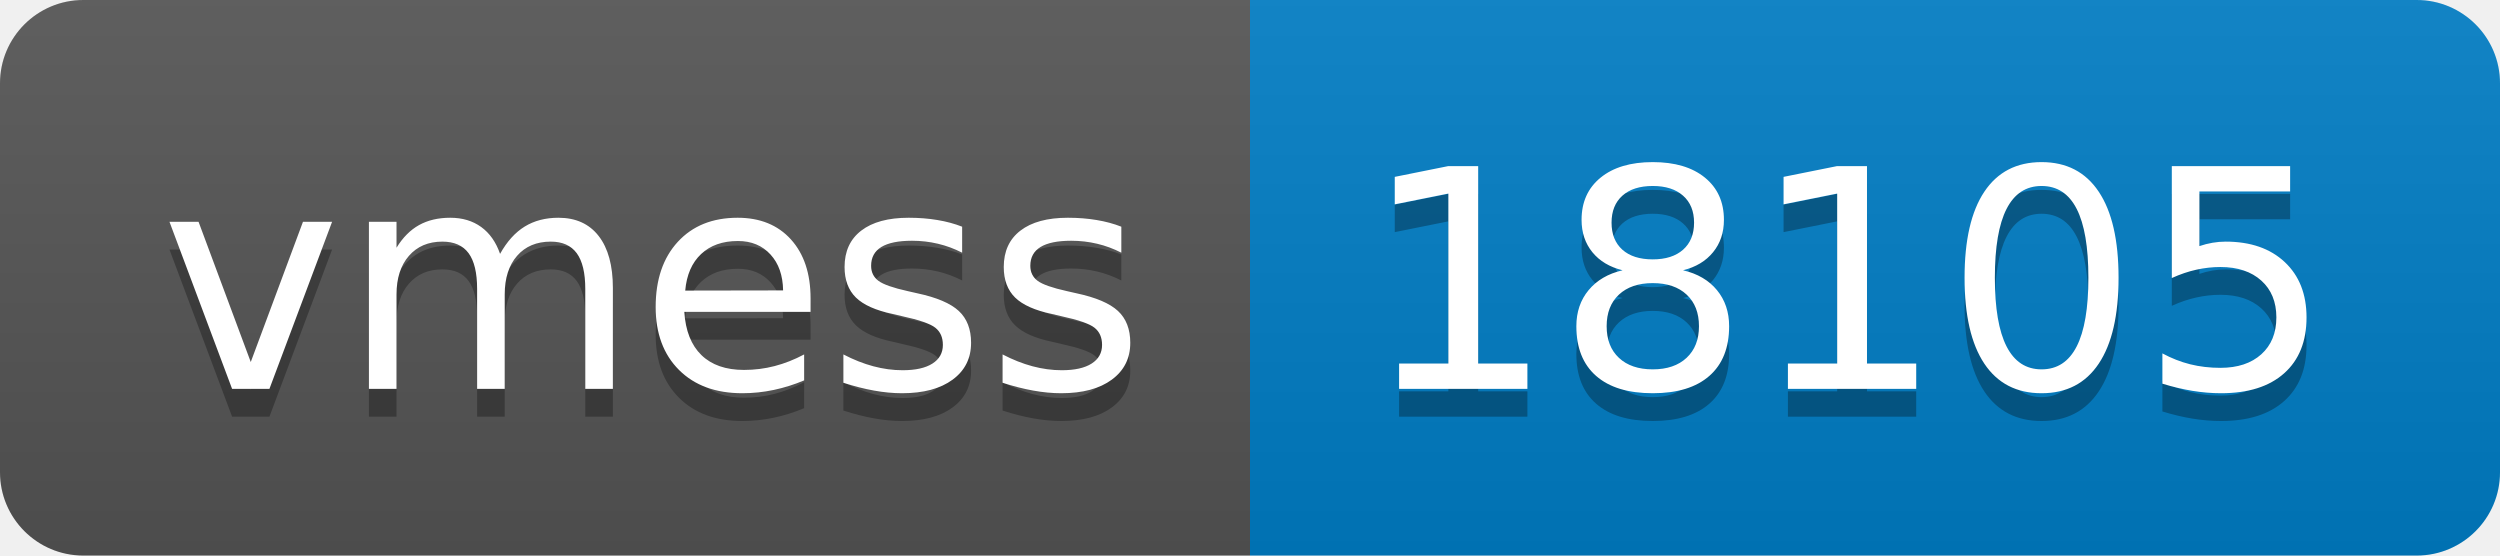
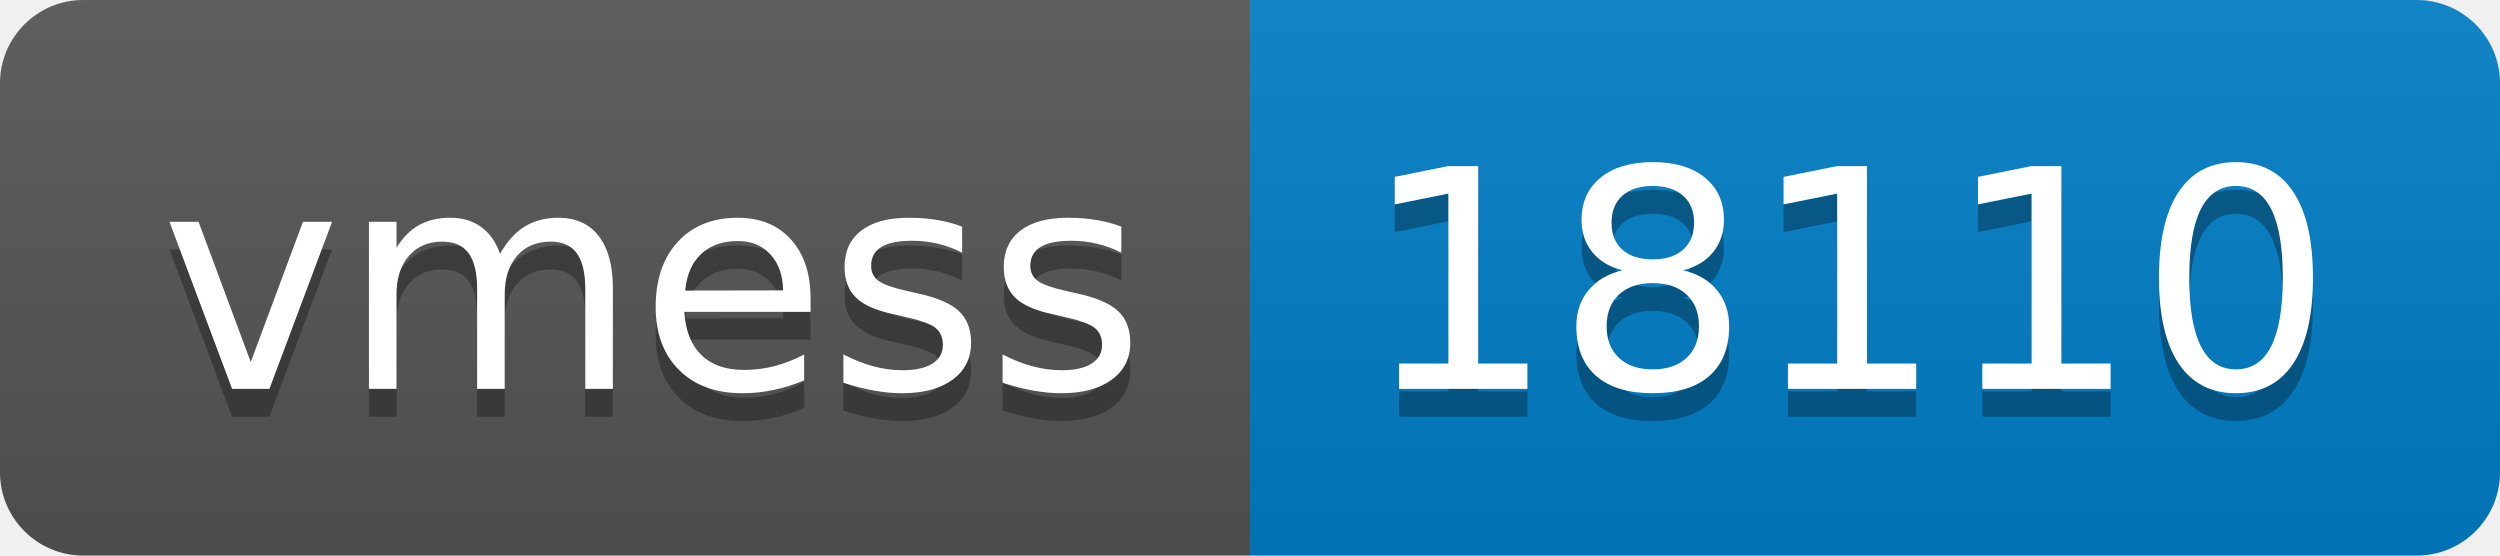
- <svg xmlns="http://www.w3.org/2000/svg" width="90" height="20" role="img" aria-label="vmess: 18105">
+ <svg xmlns="http://www.w3.org/2000/svg" width="90" height="20" role="img" aria-label="vmess: 18110">
  <linearGradient id="s" x2="0" y2="100%">
    <stop offset="0" stop-color="#bbb" stop-opacity=".1" />
    <stop offset="1" stop-opacity=".1" />
  </linearGradient>
  <clipPath id="r">
    <rect width="90" height="20" rx="3" fill="#fff" />
  </clipPath>
  <g clip-path="url(#r)">
    <rect width="45" height="20" fill="#555" />
    <rect x="45" width="45" height="20" fill="#007ec6" />
    <rect width="90" height="20" fill="url(#s)" />
  </g>
  <g fill="#fff" text-anchor="middle" font-family="Verdana,Geneva,DejaVu Sans,sans-serif" text-rendering="geometricPrecision" font-size="110">
    <text aria-hidden="true" x="235" y="150" fill="#010101" fill-opacity=".3" transform="scale(.1)" textLength="350">vmess</text>
    <text x="235" y="140" transform="scale(.1)" fill="#fff" textLength="350">vmess</text>
-     <text aria-hidden="true" x="665" y="150" fill="#010101" fill-opacity=".3" transform="scale(.1)" textLength="350">18105</text>
-     <text x="665" y="140" transform="scale(.1)" fill="#fff" textLength="350">18105</text>
+     <text aria-hidden="true" x="665" y="150" fill="#010101" fill-opacity=".3" transform="scale(.1)" textLength="350">18110</text>
+     <text x="665" y="140" transform="scale(.1)" fill="#fff" textLength="350">18110</text>
  </g>
</svg>
